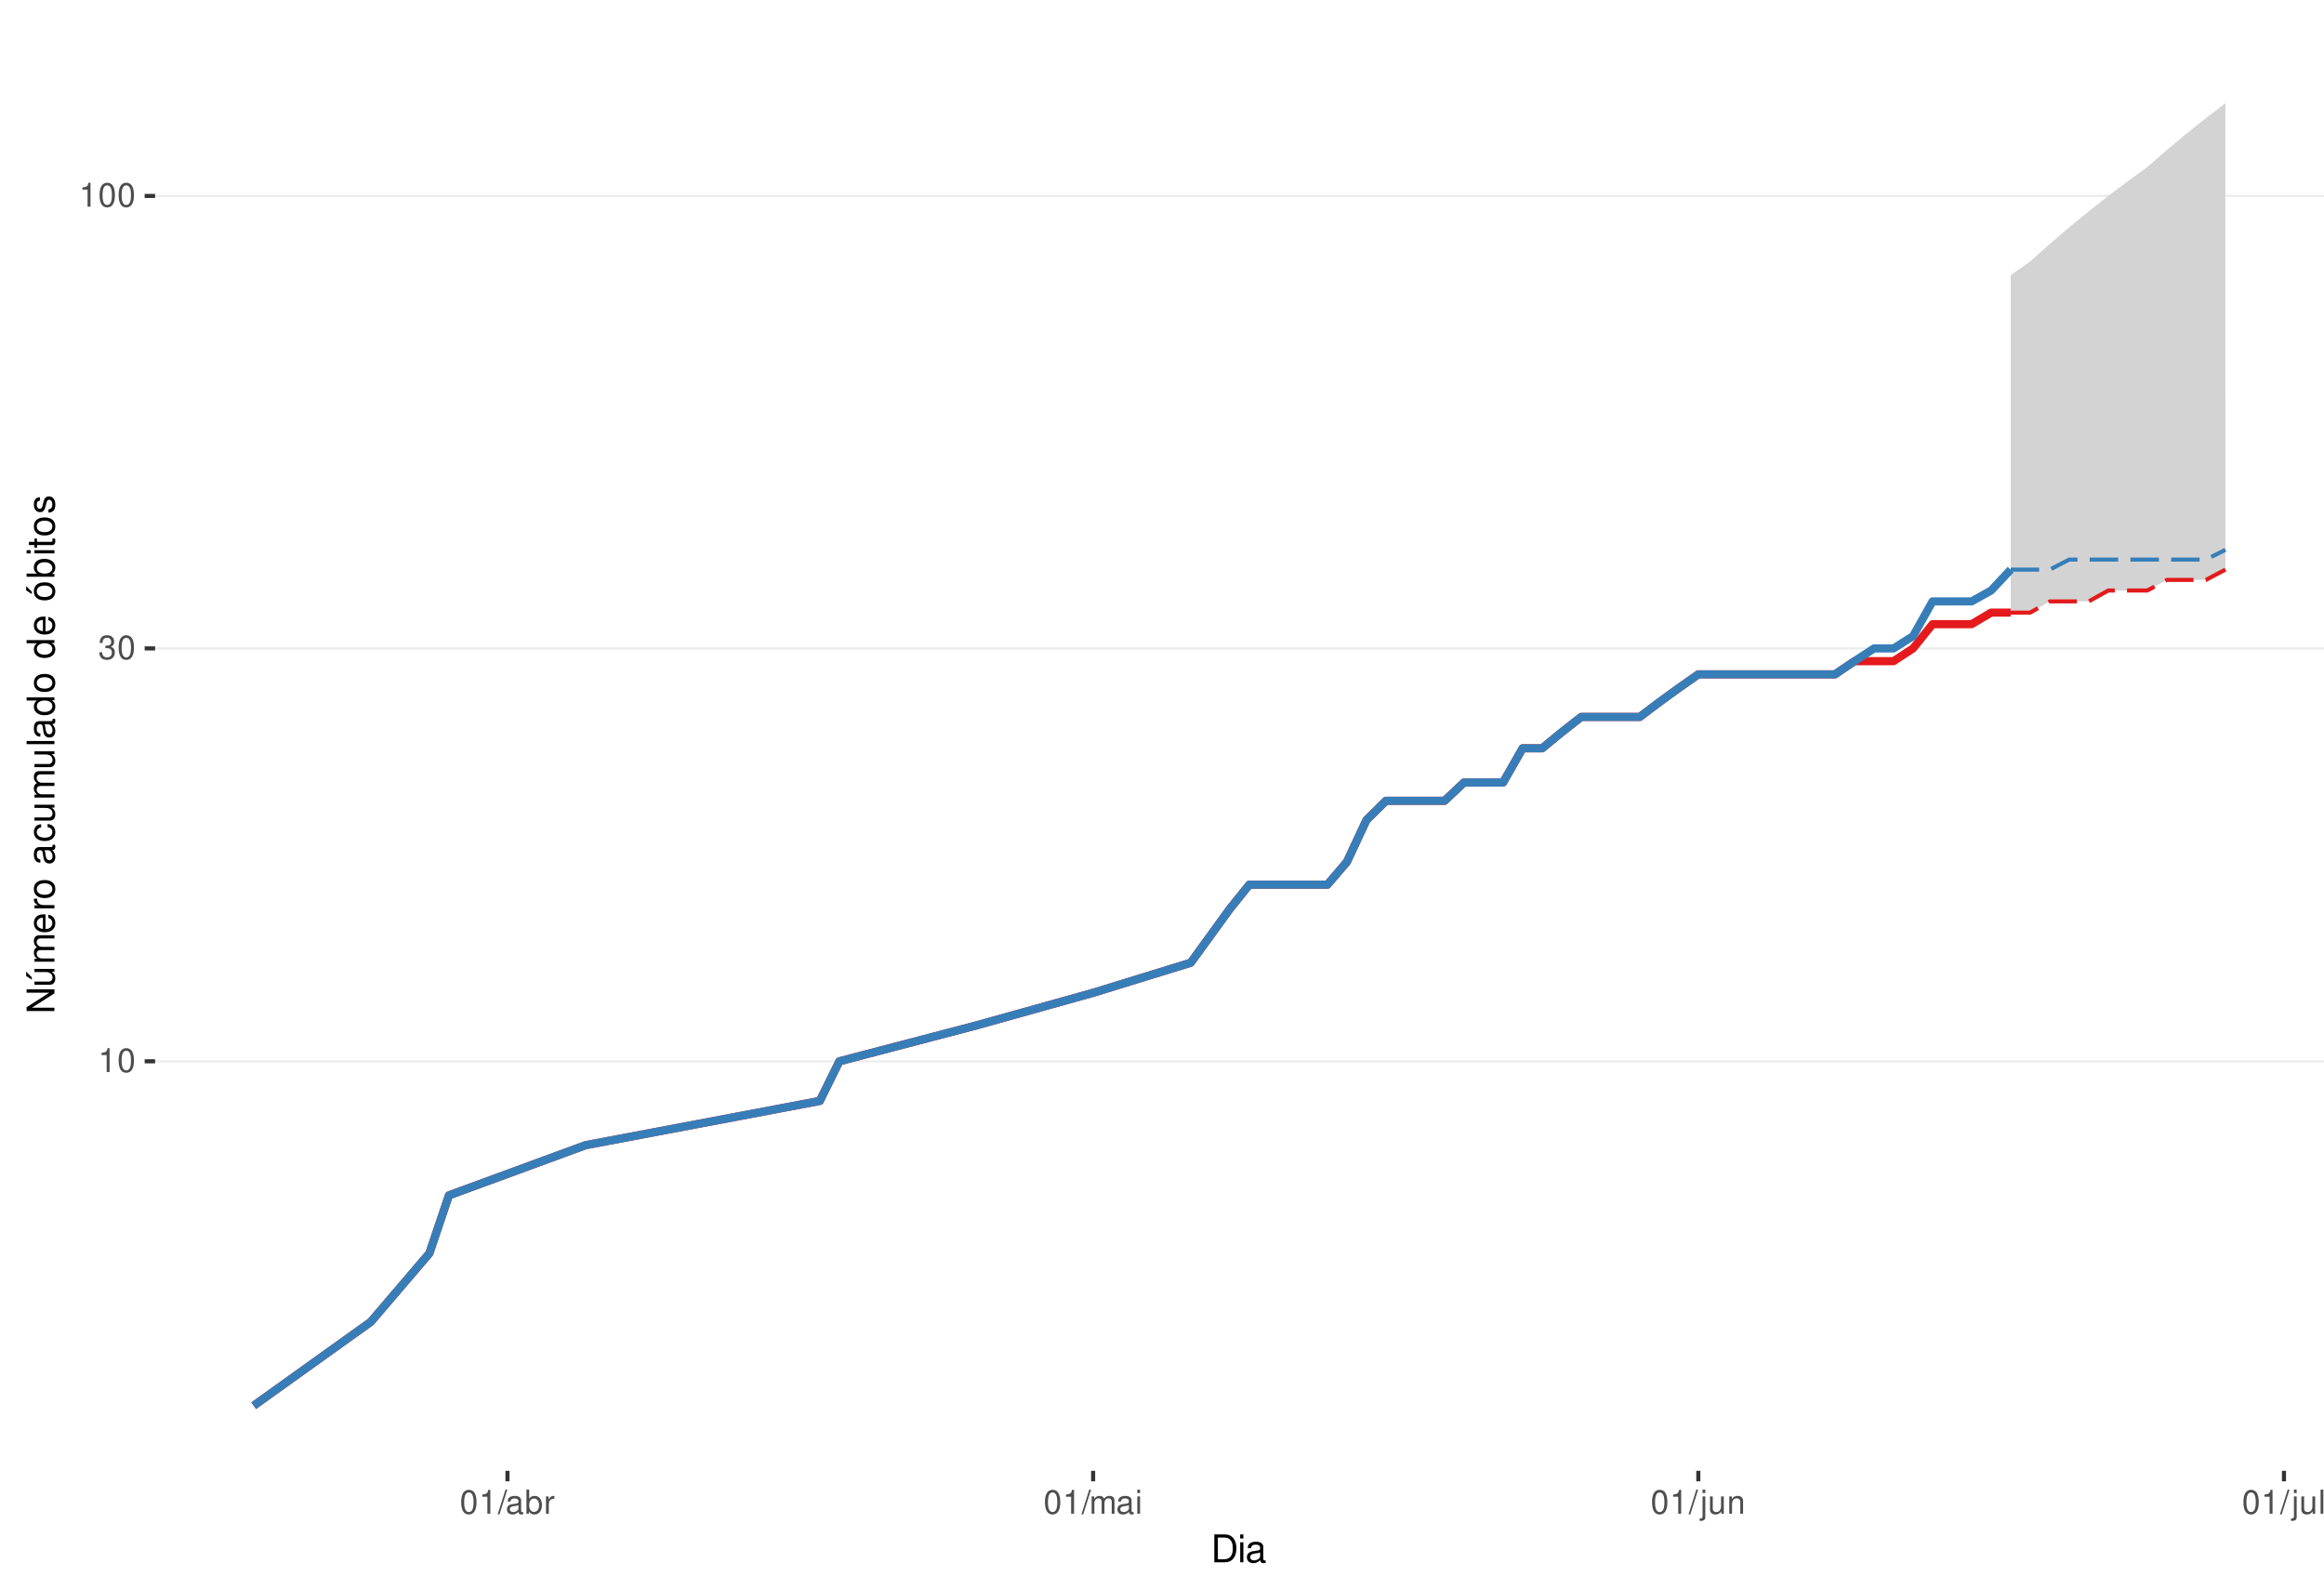
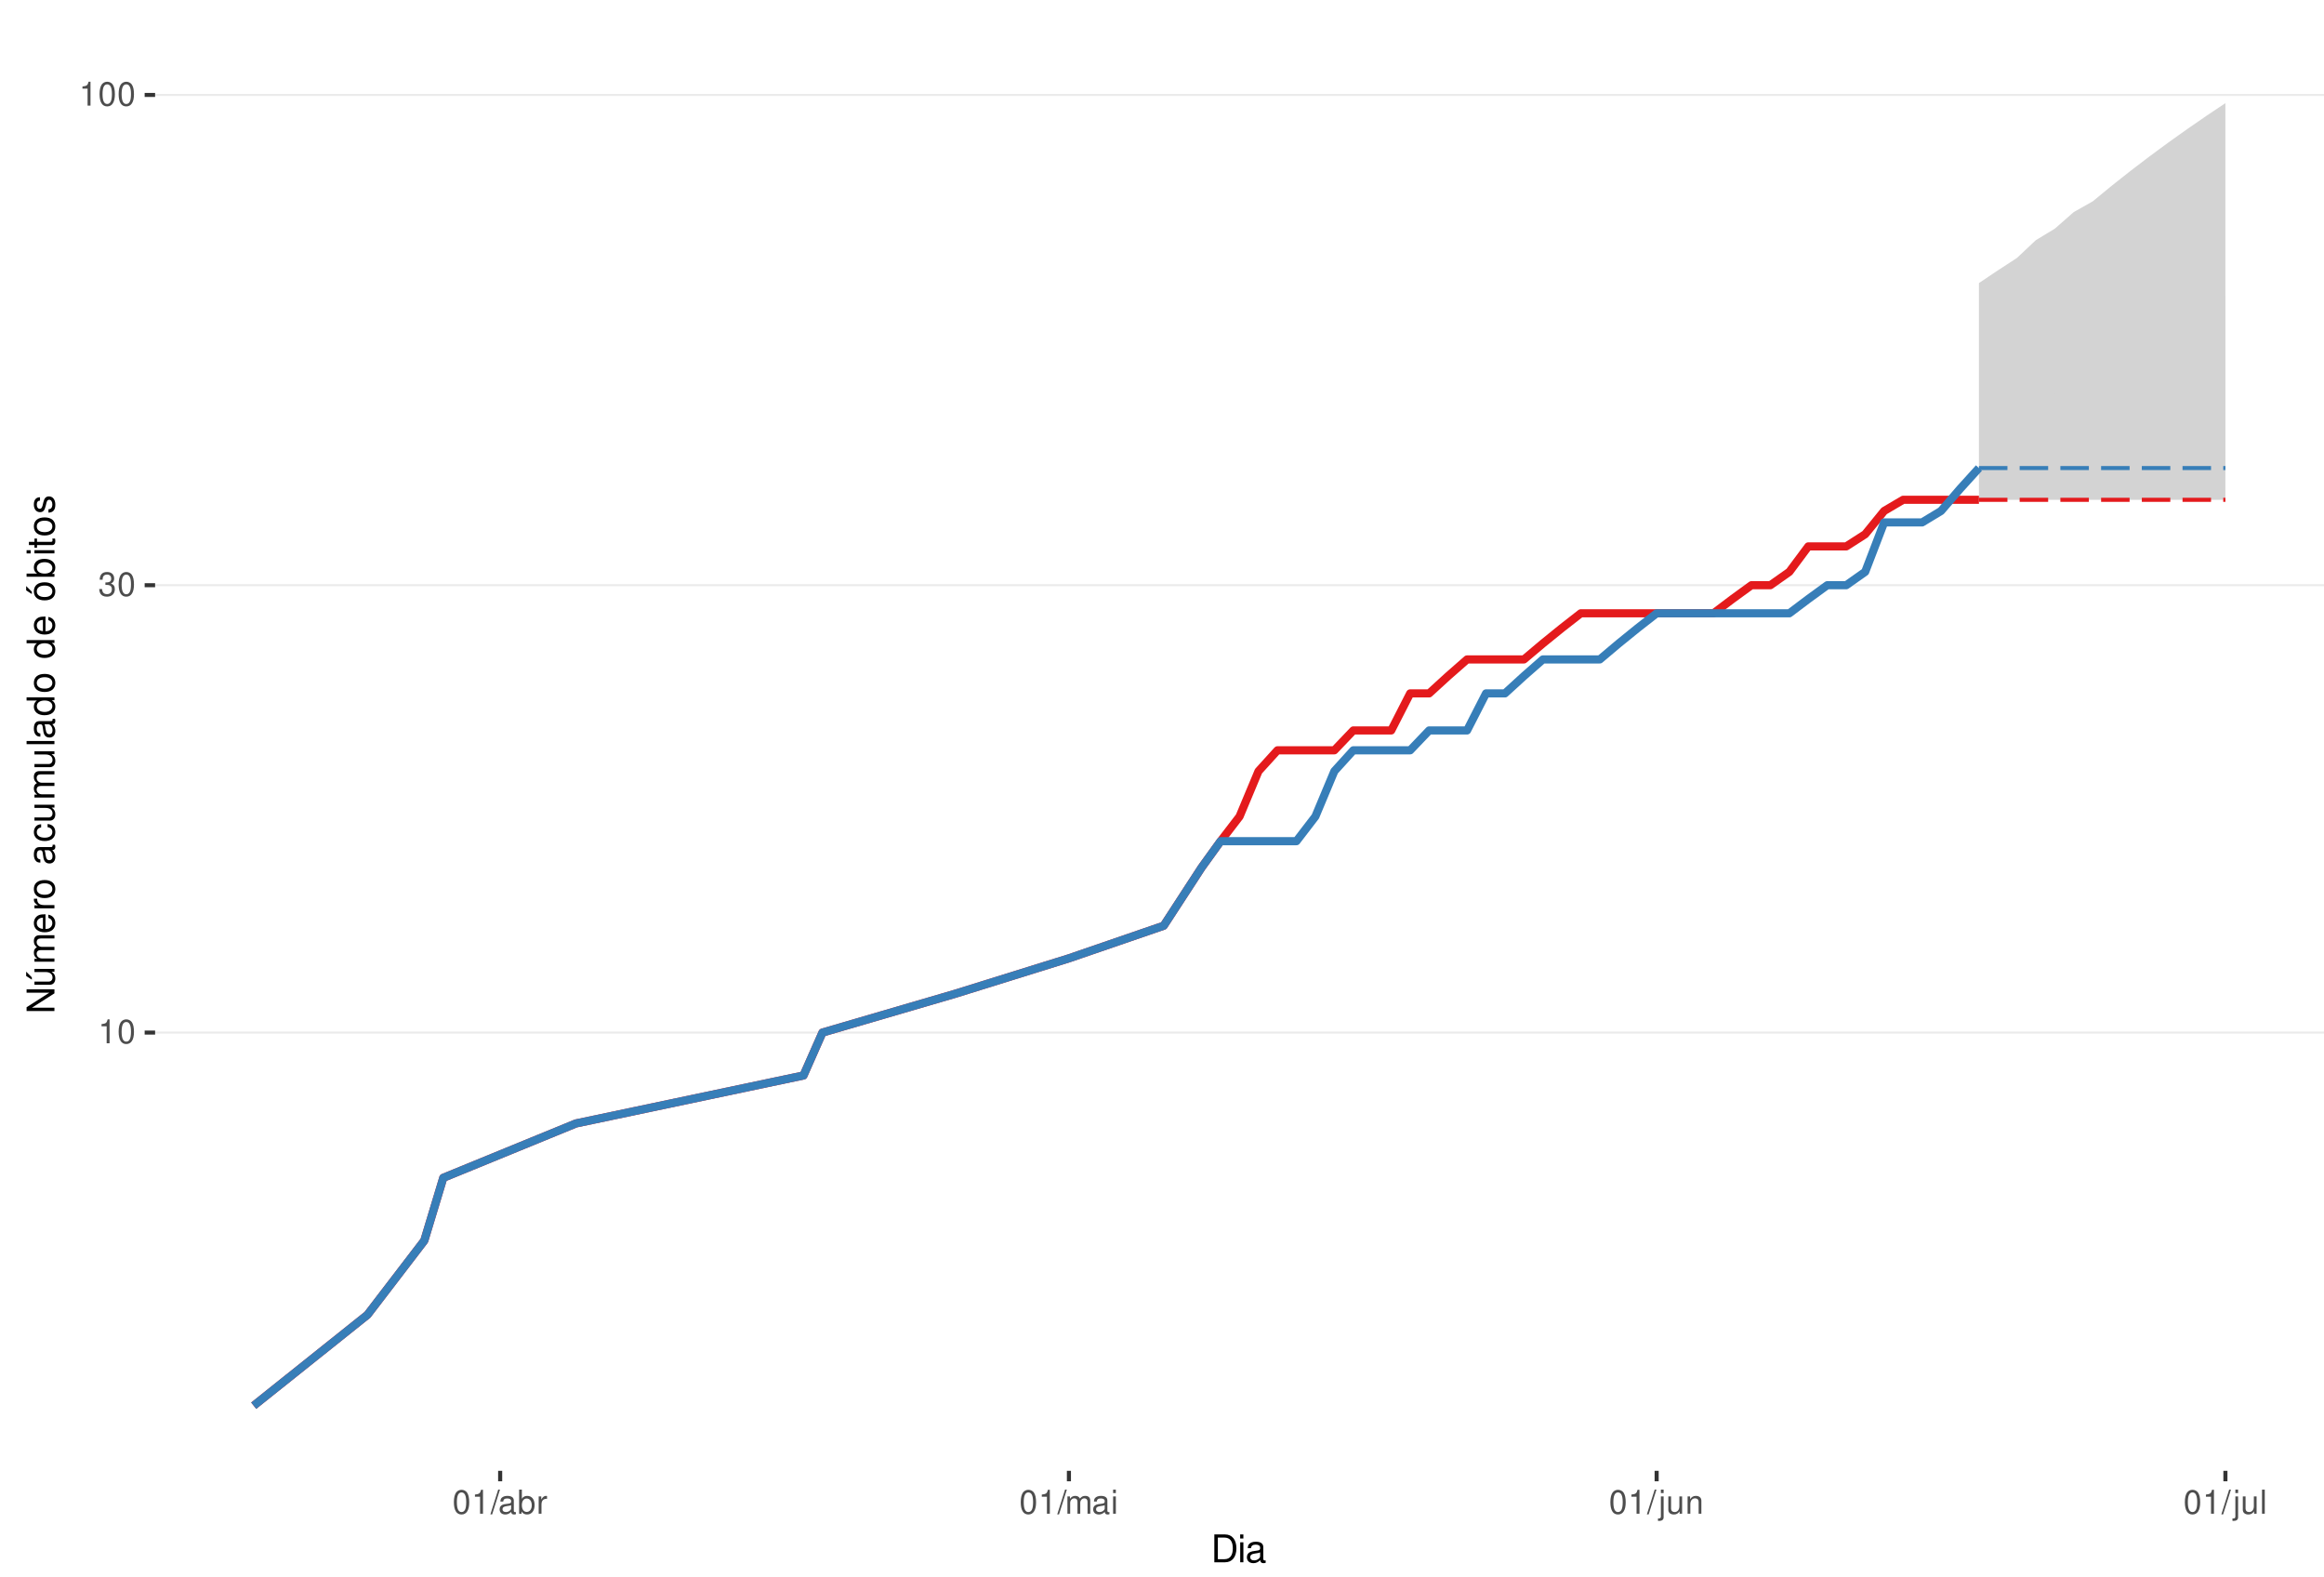
<svg xmlns="http://www.w3.org/2000/svg" xmlns:xlink="http://www.w3.org/1999/xlink" width="609pt" height="413pt" viewBox="0 0 609 413" version="1.1">
  <defs>
    <g>
      <symbol overflow="visible" id="glyph0-0">
        <path style="stroke:none;" d="" />
      </symbol>
      <symbol overflow="visible" id="glyph0-1">
        <path style="stroke:none;" d="M 2.234 -4.453 L 2.234 0 L 3 0 L 3 -6.266 L 2.5 -6.266 C 2.234 -5.297 2.062 -5.172 0.891 -5.016 L 0.891 -4.453 Z M 2.234 -4.453 " />
      </symbol>
      <symbol overflow="visible" id="glyph0-2">
        <path style="stroke:none;" d="M 2.375 -6.266 C 1.812 -6.266 1.297 -6 0.969 -5.578 C 0.578 -5.016 0.375 -4.188 0.375 -3.031 C 0.375 -0.922 1.062 0.203 2.375 0.203 C 3.672 0.203 4.391 -0.922 4.391 -2.984 C 4.391 -4.188 4.203 -5 3.797 -5.578 C 3.469 -6 2.953 -6.266 2.375 -6.266 Z M 2.375 -5.578 C 3.203 -5.578 3.609 -4.75 3.609 -3.047 C 3.609 -1.266 3.219 -0.438 2.359 -0.438 C 1.562 -0.438 1.156 -1.297 1.156 -3.016 C 1.156 -4.75 1.562 -5.578 2.375 -5.578 Z M 2.375 -5.578 " />
      </symbol>
      <symbol overflow="visible" id="glyph0-3">
        <path style="stroke:none;" d="M 1.906 -2.875 L 2.328 -2.875 C 3.156 -2.875 3.594 -2.5 3.594 -1.734 C 3.594 -0.953 3.125 -0.469 2.344 -0.469 C 1.5 -0.469 1.094 -0.906 1.031 -1.812 L 0.281 -1.812 C 0.312 -1.312 0.391 -0.984 0.547 -0.703 C 0.859 -0.109 1.469 0.203 2.297 0.203 C 3.562 0.203 4.375 -0.562 4.375 -1.75 C 4.375 -2.547 4.078 -2.984 3.344 -3.234 C 3.906 -3.469 4.203 -3.906 4.203 -4.531 C 4.203 -5.609 3.5 -6.266 2.328 -6.266 C 1.094 -6.266 0.438 -5.562 0.406 -4.234 L 1.172 -4.234 C 1.172 -4.625 1.219 -4.844 1.312 -5.031 C 1.484 -5.391 1.859 -5.594 2.344 -5.594 C 3.016 -5.594 3.422 -5.188 3.422 -4.516 C 3.422 -4.062 3.266 -3.797 2.922 -3.656 C 2.719 -3.562 2.438 -3.531 1.906 -3.516 Z M 1.906 -2.875 " />
      </symbol>
      <symbol overflow="visible" id="glyph0-4">
        <path style="stroke:none;" d="M 1.984 -6.312 L -0.062 0.172 L 0.406 0.172 L 2.453 -6.312 Z M 1.984 -6.312 " />
      </symbol>
      <symbol overflow="visible" id="glyph0-5">
        <path style="stroke:none;" d="M 4.625 -0.422 C 4.547 -0.406 4.516 -0.406 4.469 -0.406 C 4.219 -0.406 4.078 -0.531 4.078 -0.766 L 4.078 -3.422 C 4.078 -4.234 3.5 -4.672 2.375 -4.672 C 1.719 -4.672 1.188 -4.469 0.875 -4.141 C 0.672 -3.906 0.578 -3.641 0.562 -3.188 L 1.297 -3.188 C 1.344 -3.75 1.672 -4 2.359 -4 C 3.016 -4 3.375 -3.75 3.375 -3.328 L 3.375 -3.141 C 3.359 -2.828 3.203 -2.703 2.609 -2.625 C 1.594 -2.5 1.438 -2.469 1.156 -2.359 C 0.625 -2.125 0.359 -1.734 0.359 -1.141 C 0.359 -0.312 0.938 0.203 1.859 0.203 C 2.422 0.203 2.875 0 3.391 -0.469 C 3.438 0 3.672 0.203 4.141 0.203 C 4.297 0.203 4.391 0.188 4.625 0.125 Z M 3.375 -1.422 C 3.375 -1.188 3.297 -1.031 3.078 -0.844 C 2.781 -0.578 2.438 -0.438 2.016 -0.438 C 1.453 -0.438 1.109 -0.703 1.109 -1.156 C 1.109 -1.641 1.422 -1.875 2.203 -1.984 C 2.984 -2.094 3.125 -2.125 3.375 -2.234 Z M 3.375 -1.422 " />
      </symbol>
      <symbol overflow="visible" id="glyph0-6">
        <path style="stroke:none;" d="M 0.469 -6.312 L 0.469 0 L 1.109 0 L 1.109 -0.578 C 1.469 -0.047 1.922 0.203 2.547 0.203 C 3.75 0.203 4.531 -0.781 4.531 -2.281 C 4.531 -3.75 3.797 -4.672 2.594 -4.672 C 1.969 -4.672 1.531 -4.438 1.188 -3.922 L 1.188 -6.312 Z M 2.453 -3.984 C 3.25 -3.984 3.781 -3.297 3.781 -2.203 C 3.781 -1.172 3.234 -0.469 2.453 -0.469 C 1.672 -0.469 1.188 -1.172 1.188 -2.234 C 1.188 -3.297 1.672 -3.984 2.453 -3.984 Z M 2.453 -3.984 " />
      </symbol>
      <symbol overflow="visible" id="glyph0-7">
        <path style="stroke:none;" d="M 0.594 -4.531 L 0.594 0 L 1.328 0 L 1.328 -2.359 C 1.328 -3.438 1.781 -3.938 2.781 -3.906 L 2.781 -4.641 C 2.656 -4.656 2.594 -4.672 2.5 -4.672 C 2.031 -4.672 1.672 -4.391 1.266 -3.719 L 1.266 -4.531 Z M 0.594 -4.531 " />
      </symbol>
      <symbol overflow="visible" id="glyph0-8">
        <path style="stroke:none;" d="M 0.609 -4.531 L 0.609 0 L 1.328 0 L 1.328 -2.844 C 1.328 -3.5 1.812 -4.031 2.391 -4.031 C 2.938 -4.031 3.234 -3.703 3.234 -3.125 L 3.234 0 L 3.969 0 L 3.969 -2.844 C 3.969 -3.5 4.438 -4.031 5.031 -4.031 C 5.562 -4.031 5.875 -3.703 5.875 -3.125 L 5.875 0 L 6.594 0 L 6.594 -3.406 C 6.594 -4.219 6.125 -4.672 5.281 -4.672 C 4.672 -4.672 4.312 -4.484 3.891 -3.969 C 3.625 -4.453 3.25 -4.672 2.672 -4.672 C 2.062 -4.672 1.656 -4.438 1.266 -3.891 L 1.266 -4.531 Z M 0.609 -4.531 " />
      </symbol>
      <symbol overflow="visible" id="glyph0-9">
        <path style="stroke:none;" d="M 1.297 -4.531 L 0.578 -4.531 L 0.578 0 L 1.297 0 Z M 1.297 -6.312 L 0.578 -6.312 L 0.578 -5.406 L 1.297 -5.406 Z M 1.297 -6.312 " />
      </symbol>
      <symbol overflow="visible" id="glyph0-10">
        <path style="stroke:none;" d="M 0.609 -4.531 L 0.609 0.656 C 0.609 1.109 0.469 1.25 0.016 1.25 C -0.031 1.25 -0.062 1.25 -0.156 1.25 L -0.156 1.859 C -0.062 1.875 -0.031 1.891 0.094 1.891 C 0.906 1.891 1.328 1.562 1.328 0.938 L 1.328 -4.531 Z M 1.328 -6.312 L 0.609 -6.312 L 0.609 -5.406 L 1.328 -5.406 Z M 1.328 -6.312 " />
      </symbol>
      <symbol overflow="visible" id="glyph0-11">
        <path style="stroke:none;" d="M 4.172 0 L 4.172 -4.531 L 3.453 -4.531 L 3.453 -1.969 C 3.453 -1.031 2.969 -0.438 2.219 -0.438 C 1.641 -0.438 1.281 -0.781 1.281 -1.328 L 1.281 -4.531 L 0.562 -4.531 L 0.562 -1.031 C 0.562 -0.281 1.125 0.203 2.016 0.203 C 2.672 0.203 3.094 -0.031 3.516 -0.625 L 3.516 0 Z M 4.172 0 " />
      </symbol>
      <symbol overflow="visible" id="glyph0-12">
        <path style="stroke:none;" d="M 0.609 -4.531 L 0.609 0 L 1.328 0 L 1.328 -2.5 C 1.328 -3.422 1.812 -4.031 2.562 -4.031 C 3.141 -4.031 3.5 -3.688 3.5 -3.141 L 3.5 0 L 4.219 0 L 4.219 -3.422 C 4.219 -4.188 3.656 -4.672 2.781 -4.672 C 2.109 -4.672 1.672 -4.406 1.266 -3.781 L 1.266 -4.531 Z M 0.609 -4.531 " />
      </symbol>
      <symbol overflow="visible" id="glyph0-13">
        <path style="stroke:none;" d="M 1.312 -6.312 L 0.594 -6.312 L 0.594 0 L 1.312 0 Z M 1.312 -6.312 " />
      </symbol>
      <symbol overflow="visible" id="glyph1-0">
        <path style="stroke:none;" d="" />
      </symbol>
      <symbol overflow="visible" id="glyph1-1">
        <path style="stroke:none;" d="M 0.891 0 L 3.703 0 C 5.547 0 6.672 -1.375 6.672 -3.656 C 6.672 -5.906 5.547 -7.297 3.703 -7.297 L 0.891 -7.297 Z M 1.812 -0.812 L 1.812 -6.469 L 3.547 -6.469 C 4.984 -6.469 5.734 -5.5 5.734 -3.641 C 5.734 -1.797 4.984 -0.812 3.547 -0.812 Z M 1.812 -0.812 " />
      </symbol>
      <symbol overflow="visible" id="glyph1-2">
        <path style="stroke:none;" d="M 1.5 -5.234 L 0.672 -5.234 L 0.672 0 L 1.5 0 Z M 1.5 -7.297 L 0.656 -7.297 L 0.656 -6.234 L 1.5 -6.234 Z M 1.5 -7.297 " />
      </symbol>
      <symbol overflow="visible" id="glyph1-3">
        <path style="stroke:none;" d="M 5.344 -0.484 C 5.266 -0.469 5.219 -0.469 5.172 -0.469 C 4.875 -0.469 4.719 -0.625 4.719 -0.875 L 4.719 -3.953 C 4.719 -4.891 4.047 -5.391 2.75 -5.391 C 1.984 -5.391 1.375 -5.172 1.016 -4.781 C 0.766 -4.516 0.672 -4.203 0.656 -3.688 L 1.484 -3.688 C 1.562 -4.328 1.938 -4.625 2.719 -4.625 C 3.484 -4.625 3.891 -4.344 3.891 -3.844 L 3.891 -3.625 C 3.875 -3.266 3.703 -3.125 3.016 -3.047 C 1.844 -2.891 1.656 -2.844 1.344 -2.719 C 0.734 -2.453 0.422 -2 0.422 -1.312 C 0.422 -0.375 1.078 0.234 2.141 0.234 C 2.797 0.234 3.328 0 3.922 -0.547 C 3.984 0 4.234 0.234 4.781 0.234 C 4.953 0.234 5.062 0.203 5.344 0.141 Z M 3.891 -1.656 C 3.891 -1.375 3.812 -1.203 3.562 -0.969 C 3.219 -0.656 2.812 -0.5 2.312 -0.5 C 1.672 -0.5 1.297 -0.812 1.297 -1.344 C 1.297 -1.891 1.656 -2.172 2.547 -2.297 C 3.438 -2.422 3.609 -2.453 3.891 -2.594 Z M 3.891 -1.656 " />
      </symbol>
      <symbol overflow="visible" id="glyph2-0">
        <path style="stroke:none;" d="" />
      </symbol>
      <symbol overflow="visible" id="glyph2-1">
        <path style="stroke:none;" d="M -7.297 -6.453 L -7.297 -5.578 L -1.328 -5.578 L -7.297 -1.766 L -7.297 -0.766 L 0 -0.766 L 0 -1.641 L -5.906 -1.641 L 0 -5.406 L 0 -6.453 Z M -7.297 -6.453 " />
      </symbol>
      <symbol overflow="visible" id="glyph2-2">
        <path style="stroke:none;" d="M 0 -4.812 L -5.234 -4.812 L -5.234 -3.984 L -2.266 -3.984 C -1.203 -3.984 -0.5 -3.438 -0.5 -2.562 C -0.5 -1.906 -0.906 -1.484 -1.531 -1.484 L -5.234 -1.484 L -5.234 -0.656 L -1.203 -0.656 C -0.328 -0.656 0.234 -1.297 0.234 -2.312 C 0.234 -3.094 -0.047 -3.578 -0.734 -4.062 L 0 -4.062 Z M -7.406 -2.953 L -5.922 -2 L -5.922 -2.594 L -7.406 -4.094 Z M -7.406 -2.953 " />
      </symbol>
      <symbol overflow="visible" id="glyph2-3">
        <path style="stroke:none;" d="M -5.234 -0.703 L 0 -0.703 L 0 -1.547 L -3.297 -1.547 C -4.047 -1.547 -4.656 -2.094 -4.656 -2.766 C -4.656 -3.391 -4.281 -3.734 -3.609 -3.734 L 0 -3.734 L 0 -4.578 L -3.297 -4.578 C -4.047 -4.578 -4.656 -5.125 -4.656 -5.812 C -4.656 -6.422 -4.266 -6.781 -3.609 -6.781 L 0 -6.781 L 0 -7.625 L -3.938 -7.625 C -4.875 -7.625 -5.391 -7.078 -5.391 -6.094 C -5.391 -5.406 -5.188 -4.984 -4.594 -4.484 C -5.156 -4.188 -5.391 -3.766 -5.391 -3.078 C -5.391 -2.375 -5.125 -1.906 -4.5 -1.469 L -5.234 -1.469 Z M -5.234 -0.703 " />
      </symbol>
      <symbol overflow="visible" id="glyph2-4">
        <path style="stroke:none;" d="M -2.344 -5.125 C -3.141 -5.125 -3.625 -5.062 -4.016 -4.922 C -4.875 -4.578 -5.391 -3.781 -5.391 -2.797 C -5.391 -1.344 -4.281 -0.406 -2.547 -0.406 C -0.812 -0.406 0.234 -1.297 0.234 -2.781 C 0.234 -3.984 -0.453 -4.812 -1.594 -5.016 L -1.594 -4.188 C -0.906 -3.953 -0.547 -3.484 -0.547 -2.812 C -0.547 -2.281 -0.781 -1.828 -1.219 -1.547 C -1.516 -1.344 -1.812 -1.281 -2.344 -1.266 Z M -3.016 -1.297 C -3.984 -1.359 -4.625 -1.953 -4.625 -2.797 C -4.625 -3.641 -3.953 -4.234 -3.016 -4.234 Z M -3.016 -1.297 " />
      </symbol>
      <symbol overflow="visible" id="glyph2-5">
        <path style="stroke:none;" d="M -5.234 -0.688 L 0 -0.688 L 0 -1.531 L -2.719 -1.531 C -3.984 -1.547 -4.547 -2.062 -4.516 -3.203 L -5.359 -3.203 C -5.375 -3.062 -5.391 -2.984 -5.391 -2.891 C -5.391 -2.344 -5.062 -1.938 -4.297 -1.453 L -5.234 -1.453 Z M -5.234 -0.688 " />
      </symbol>
      <symbol overflow="visible" id="glyph2-6">
        <path style="stroke:none;" d="M -5.391 -2.719 C -5.391 -1.234 -4.344 -0.359 -2.578 -0.359 C -0.812 -0.359 0.234 -1.234 0.234 -2.734 C 0.234 -4.203 -0.812 -5.094 -2.547 -5.094 C -4.359 -5.094 -5.391 -4.234 -5.391 -2.719 Z M -4.625 -2.734 C -4.625 -3.672 -3.844 -4.234 -2.547 -4.234 C -1.312 -4.234 -0.547 -3.656 -0.547 -2.734 C -0.547 -1.797 -1.312 -1.234 -2.578 -1.234 C -3.844 -1.234 -4.625 -1.797 -4.625 -2.734 Z M -4.625 -2.734 " />
      </symbol>
      <symbol overflow="visible" id="glyph2-7">
        <path style="stroke:none;" d="" />
      </symbol>
      <symbol overflow="visible" id="glyph2-8">
        <path style="stroke:none;" d="M -0.484 -5.344 C -0.469 -5.266 -0.469 -5.219 -0.469 -5.172 C -0.469 -4.875 -0.625 -4.719 -0.875 -4.719 L -3.953 -4.719 C -4.891 -4.719 -5.391 -4.047 -5.391 -2.75 C -5.391 -1.984 -5.172 -1.375 -4.781 -1.016 C -4.516 -0.766 -4.203 -0.672 -3.688 -0.656 L -3.688 -1.484 C -4.328 -1.562 -4.625 -1.938 -4.625 -2.719 C -4.625 -3.484 -4.344 -3.891 -3.844 -3.891 L -3.625 -3.891 C -3.266 -3.875 -3.125 -3.703 -3.047 -3.016 C -2.891 -1.844 -2.844 -1.656 -2.719 -1.344 C -2.453 -0.734 -2 -0.422 -1.312 -0.422 C -0.375 -0.422 0.234 -1.078 0.234 -2.141 C 0.234 -2.797 0 -3.328 -0.547 -3.922 C 0 -3.984 0.234 -4.234 0.234 -4.781 C 0.234 -4.953 0.203 -5.062 0.141 -5.344 Z M -1.656 -3.891 C -1.375 -3.891 -1.203 -3.812 -0.969 -3.562 C -0.656 -3.219 -0.5 -2.812 -0.5 -2.312 C -0.5 -1.672 -0.812 -1.297 -1.344 -1.297 C -1.891 -1.297 -2.172 -1.656 -2.297 -2.547 C -2.422 -3.438 -2.453 -3.609 -2.594 -3.891 Z M -1.656 -3.891 " />
      </symbol>
      <symbol overflow="visible" id="glyph2-9">
        <path style="stroke:none;" d="M -3.484 -4.703 C -3.984 -4.672 -4.312 -4.562 -4.609 -4.359 C -5.094 -4 -5.391 -3.375 -5.391 -2.641 C -5.391 -1.219 -4.266 -0.312 -2.531 -0.312 C -0.844 -0.312 0.234 -1.203 0.234 -2.625 C 0.234 -3.875 -0.516 -4.672 -1.797 -4.766 L -1.797 -3.938 C -0.953 -3.797 -0.547 -3.359 -0.547 -2.656 C -0.547 -1.734 -1.297 -1.188 -2.531 -1.188 C -3.844 -1.188 -4.625 -1.719 -4.625 -2.625 C -4.625 -3.328 -4.203 -3.766 -3.484 -3.875 Z M -3.484 -4.703 " />
      </symbol>
      <symbol overflow="visible" id="glyph2-10">
        <path style="stroke:none;" d="M 0 -4.812 L -5.234 -4.812 L -5.234 -3.984 L -2.266 -3.984 C -1.203 -3.984 -0.5 -3.438 -0.5 -2.562 C -0.5 -1.906 -0.906 -1.484 -1.531 -1.484 L -5.234 -1.484 L -5.234 -0.656 L -1.203 -0.656 C -0.328 -0.656 0.234 -1.297 0.234 -2.312 C 0.234 -3.094 -0.047 -3.578 -0.734 -4.062 L 0 -4.062 Z M 0 -4.812 " />
      </symbol>
      <symbol overflow="visible" id="glyph2-11">
        <path style="stroke:none;" d="M -7.297 -1.516 L -7.297 -0.688 L 0 -0.688 L 0 -1.516 Z M -7.297 -1.516 " />
      </symbol>
      <symbol overflow="visible" id="glyph2-12">
        <path style="stroke:none;" d="M -7.297 -4.953 L -7.297 -4.125 L -4.578 -4.125 C -5.109 -3.766 -5.391 -3.203 -5.391 -2.516 C -5.391 -1.156 -4.297 -0.266 -2.625 -0.266 C -0.859 -0.266 0.234 -1.125 0.234 -2.547 C 0.234 -3.266 -0.047 -3.766 -0.688 -4.203 L 0 -4.203 L 0 -4.953 Z M -4.609 -2.656 C -4.609 -3.547 -3.812 -4.125 -2.562 -4.125 C -1.344 -4.125 -0.547 -3.547 -0.547 -2.656 C -0.547 -1.734 -1.359 -1.125 -2.578 -1.125 C -3.797 -1.125 -4.609 -1.734 -4.609 -2.656 Z M -4.609 -2.656 " />
      </symbol>
      <symbol overflow="visible" id="glyph2-13">
        <path style="stroke:none;" d="M -5.391 -2.719 C -5.391 -1.234 -4.344 -0.359 -2.578 -0.359 C -0.812 -0.359 0.234 -1.234 0.234 -2.734 C 0.234 -4.203 -0.812 -5.094 -2.547 -5.094 C -4.359 -5.094 -5.391 -4.234 -5.391 -2.719 Z M -4.625 -2.734 C -4.625 -3.672 -3.844 -4.234 -2.547 -4.234 C -1.312 -4.234 -0.547 -3.656 -0.547 -2.734 C -0.547 -1.797 -1.312 -1.234 -2.578 -1.234 C -3.844 -1.234 -4.625 -1.797 -4.625 -2.734 Z M -7.406 -2.984 L -5.922 -2.016 L -5.922 -2.625 L -7.406 -4.109 Z M -7.406 -2.984 " />
      </symbol>
      <symbol overflow="visible" id="glyph2-14">
        <path style="stroke:none;" d="M -7.297 -0.547 L 0 -0.547 L 0 -1.297 L -0.672 -1.297 C -0.062 -1.688 0.234 -2.219 0.234 -2.953 C 0.234 -4.328 -0.906 -5.234 -2.641 -5.234 C -4.344 -5.234 -5.391 -4.375 -5.391 -2.984 C -5.391 -2.266 -5.125 -1.766 -4.531 -1.375 L -7.297 -1.375 Z M -4.609 -2.828 C -4.609 -3.766 -3.797 -4.359 -2.547 -4.359 C -1.359 -4.359 -0.547 -3.734 -0.547 -2.828 C -0.547 -1.938 -1.344 -1.375 -2.578 -1.375 C -3.812 -1.375 -4.609 -1.938 -4.609 -2.828 Z M -4.609 -2.828 " />
      </symbol>
      <symbol overflow="visible" id="glyph2-15">
        <path style="stroke:none;" d="M -5.234 -1.5 L -5.234 -0.672 L 0 -0.672 L 0 -1.5 Z M -7.297 -1.5 L -7.297 -0.656 L -6.234 -0.656 L -6.234 -1.5 Z M -7.297 -1.5 " />
      </symbol>
      <symbol overflow="visible" id="glyph2-16">
        <path style="stroke:none;" d="M -5.234 -2.547 L -5.234 -1.688 L -6.688 -1.688 L -6.688 -0.844 L -5.234 -0.844 L -5.234 -0.141 L -4.562 -0.141 L -4.562 -0.844 L -0.594 -0.844 C -0.062 -0.844 0.234 -1.203 0.234 -1.859 C 0.234 -2.078 0.203 -2.266 0.156 -2.547 L -0.547 -2.547 C -0.516 -2.422 -0.5 -2.312 -0.5 -2.141 C -0.5 -1.781 -0.594 -1.688 -0.969 -1.688 L -4.562 -1.688 L -4.562 -2.547 Z M -5.234 -2.547 " />
      </symbol>
      <symbol overflow="visible" id="glyph2-17">
        <path style="stroke:none;" d="M -3.781 -4.375 C -4.812 -4.375 -5.391 -3.688 -5.391 -2.484 C -5.391 -1.266 -4.766 -0.469 -3.797 -0.469 C -2.969 -0.469 -2.578 -0.891 -2.281 -2.125 L -2.094 -2.906 C -1.953 -3.484 -1.734 -3.719 -1.375 -3.719 C -0.875 -3.719 -0.547 -3.234 -0.547 -2.5 C -0.547 -2.047 -0.672 -1.672 -0.891 -1.453 C -1.047 -1.328 -1.188 -1.266 -1.562 -1.219 L -1.562 -0.344 C -0.344 -0.375 0.234 -1.062 0.234 -2.438 C 0.234 -3.75 -0.422 -4.594 -1.438 -4.594 C -2.203 -4.594 -2.641 -4.156 -2.891 -3.109 L -3.078 -2.312 C -3.234 -1.625 -3.453 -1.344 -3.828 -1.344 C -4.312 -1.344 -4.625 -1.766 -4.625 -2.453 C -4.625 -3.125 -4.328 -3.484 -3.781 -3.5 Z M -3.781 -4.375 " />
      </symbol>
    </g>
    <clipPath id="clip1">
      <path d="M 40.645 9.961 L 609 9.961 L 609 385.328 L 40.645 385.328 Z M 40.645 9.961 " />
    </clipPath>
    <clipPath id="clip2">
-       <path d="M 40.645 277 L 609 277 L 609 279 L 40.645 279 Z M 40.645 277 " />
+       <path d="M 40.645 270 L 609 270 L 609 271 L 40.645 271 Z M 40.645 270 " />
    </clipPath>
    <clipPath id="clip3">
-       <path d="M 40.645 169 L 609 169 L 609 171 L 40.645 171 Z M 40.645 169 " />
+       <path d="M 40.645 153 L 609 153 L 609 154 L 40.645 154 Z M 40.645 153 " />
    </clipPath>
    <clipPath id="clip4">
-       <path d="M 40.645 51 L 609 51 L 609 52 L 40.645 52 Z M 40.645 51 " />
+       <path d="M 40.645 24 L 609 24 L 609 26 L 40.645 26 Z M 40.645 24 " />
    </clipPath>
  </defs>
  <g id="surface318">
    <rect x="0" y="0" width="609" height="413" style="fill:rgb(100%,100%,100%);fill-opacity:1;stroke:none;" />
    <rect x="0" y="0" width="609" height="413" style="fill:rgb(100%,100%,100%);fill-opacity:1;stroke:none;" />
    <path style="fill:none;stroke-width:1.067;stroke-linecap:round;stroke-linejoin:round;stroke:rgb(100%,100%,100%);stroke-opacity:1;stroke-miterlimit:10;" d="M 0 413 L 609 413 L 609 0 L 0 0 Z M 0 413 " />
    <g clip-path="url(#clip1)" clip-rule="nonzero">
      <path style=" stroke:none;fill-rule:nonzero;fill:rgb(100%,100%,100%);fill-opacity:1;" d="M 40.645 385.328 L 609 385.328 L 609 9.961 L 40.645 9.961 Z M 40.645 385.328 " />
    </g>
    <g clip-path="url(#clip2)" clip-rule="nonzero">
-       <path style="fill:none;stroke-width:0.533;stroke-linecap:butt;stroke-linejoin:round;stroke:rgb(92.157%,92.157%,92.157%);stroke-opacity:1;stroke-miterlimit:10;" d="M 40.645 278.047 L 609 278.047 " />
+       <path style="fill:none;stroke-width:0.533;stroke-linecap:butt;stroke-linejoin:round;stroke:rgb(92.157%,92.157%,92.157%);stroke-opacity:1;stroke-miterlimit:10;" d="M 40.645 270.516 L 609 270.516 " />
    </g>
    <g clip-path="url(#clip3)" clip-rule="nonzero">
-       <path style="fill:none;stroke-width:0.533;stroke-linecap:butt;stroke-linejoin:round;stroke:rgb(92.157%,92.157%,92.157%);stroke-opacity:1;stroke-miterlimit:10;" d="M 40.645 169.875 L 609 169.875 " />
+       <path style="fill:none;stroke-width:0.533;stroke-linecap:butt;stroke-linejoin:round;stroke:rgb(92.157%,92.157%,92.157%);stroke-opacity:1;stroke-miterlimit:10;" d="M 40.645 153.312 L 609 153.312 " />
    </g>
    <g clip-path="url(#clip4)" clip-rule="nonzero">
-       <path style="fill:none;stroke-width:0.533;stroke-linecap:butt;stroke-linejoin:round;stroke:rgb(92.157%,92.157%,92.157%);stroke-opacity:1;stroke-miterlimit:10;" d="M 40.645 51.332 L 609 51.332 " />
-     </g>
-     <path style=" stroke:none;fill-rule:nonzero;fill:rgb(82.745%,82.745%,82.745%);fill-opacity:1;" d="M 526.895 72.078 L 532.008 68.5 L 537.125 63.918 L 542.238 59.539 L 547.355 55.352 L 552.473 51.332 L 557.586 47.469 L 562.703 43.754 L 567.82 39.297 L 572.934 35.035 L 578.051 30.949 L 583.164 27.023 L 583.164 149.227 L 578.051 151.926 L 567.82 151.926 L 562.703 154.699 L 552.473 154.699 L 547.355 157.551 L 537.125 157.551 L 532.008 160.492 L 526.895 160.492 Z M 526.895 72.078 " />
-     <path style=" stroke:none;fill-rule:nonzero;fill:rgb(82.745%,82.745%,82.745%);fill-opacity:1;" d="M 526.895 149.227 L 532.008 141.551 L 537.125 134.43 L 542.238 129.953 L 547.355 125.672 L 552.473 119.578 L 557.586 115.719 L 562.703 112 L 567.82 110.195 L 572.934 106.68 L 578.051 104.965 L 583.164 103.281 L 583.164 144.043 L 578.051 146.602 L 542.238 146.602 L 537.125 149.227 Z M 526.895 149.227 " />
-     <path style="fill:none;stroke-width:2.134;stroke-linecap:butt;stroke-linejoin:round;stroke:rgb(89.412%,10.196%,10.98%);stroke-opacity:1;stroke-miterlimit:10;" d="M 66.48 368.266 L 97.172 346.297 L 112.52 328.344 L 117.637 313.164 L 153.445 300.02 L 214.836 288.422 L 219.949 278.047 L 255.762 268.664 L 286.453 260.094 L 312.035 252.215 L 322.266 238.125 L 327.379 231.77 L 347.844 231.77 L 352.957 225.801 L 358.074 214.848 L 363.191 209.797 L 378.539 209.797 L 383.652 204.996 L 393.883 204.996 L 399 196.039 L 404.117 196.039 L 409.23 191.848 L 414.348 187.828 L 429.695 187.828 L 434.809 183.965 L 439.926 180.25 L 445.043 176.668 L 480.852 176.668 L 485.969 173.215 L 496.199 173.215 L 501.312 169.875 L 506.43 163.523 L 516.66 163.523 L 521.777 160.492 L 526.895 160.492 " />
-     <path style="fill:none;stroke-width:1.067;stroke-linecap:butt;stroke-linejoin:round;stroke:rgb(89.412%,10.196%,10.98%);stroke-opacity:1;stroke-dasharray:7.469,3.201;stroke-miterlimit:10;" d="M 526.895 160.492 L 532.008 160.492 L 537.125 157.551 L 547.355 157.551 L 552.473 154.699 L 562.703 154.699 L 567.82 151.926 L 578.051 151.926 L 583.164 149.227 " />
-     <path style="fill:none;stroke-width:2.134;stroke-linecap:butt;stroke-linejoin:round;stroke:rgb(21.569%,49.412%,72.157%);stroke-opacity:1;stroke-miterlimit:10;" d="M 66.48 368.266 L 97.172 346.297 L 112.52 328.344 L 117.637 313.164 L 153.445 300.02 L 214.836 288.422 L 219.949 278.047 L 255.762 268.664 L 286.453 260.094 L 312.035 252.215 L 322.266 238.125 L 327.379 231.77 L 347.844 231.77 L 352.957 225.801 L 358.074 214.848 L 363.191 209.797 L 378.539 209.797 L 383.652 204.996 L 393.883 204.996 L 399 196.039 L 404.117 196.039 L 409.23 191.848 L 414.348 187.828 L 429.695 187.828 L 434.809 183.965 L 439.926 180.25 L 445.043 176.668 L 480.852 176.668 L 485.969 173.215 L 491.082 169.875 L 496.199 169.875 L 501.312 166.648 L 506.43 157.551 L 516.66 157.551 L 521.777 154.699 L 526.895 149.227 " />
-     <path style="fill:none;stroke-width:1.067;stroke-linecap:butt;stroke-linejoin:round;stroke:rgb(21.569%,49.412%,72.157%);stroke-opacity:1;stroke-dasharray:7.469,3.201;stroke-miterlimit:10;" d="M 526.895 149.227 L 537.125 149.227 L 542.238 146.602 L 578.051 146.602 L 583.164 144.043 " />
-     <g style="fill:rgb(30.196%,30.196%,30.196%);fill-opacity:1;">
-       <use xlink:href="#glyph0-1" x="25.715" y="280.853" />
-       <use xlink:href="#glyph0-2" x="30.715" y="280.853" />
-     </g>
-     <g style="fill:rgb(30.196%,30.196%,30.196%);fill-opacity:1;">
-       <use xlink:href="#glyph0-3" x="25.715" y="172.681" />
-       <use xlink:href="#glyph0-2" x="30.715" y="172.681" />
-     </g>
-     <g style="fill:rgb(30.196%,30.196%,30.196%);fill-opacity:1;">
-       <use xlink:href="#glyph0-1" x="20.715" y="54.138" />
-       <use xlink:href="#glyph0-2" x="25.715" y="54.138" />
-       <use xlink:href="#glyph0-2" x="30.715" y="54.138" />
-     </g>
-     <path style="fill:none;stroke-width:1.067;stroke-linecap:butt;stroke-linejoin:round;stroke:rgb(20%,20%,20%);stroke-opacity:1;stroke-miterlimit:10;" d="M 37.906 278.047 L 40.645 278.047 " />
-     <path style="fill:none;stroke-width:1.067;stroke-linecap:butt;stroke-linejoin:round;stroke:rgb(20%,20%,20%);stroke-opacity:1;stroke-miterlimit:10;" d="M 37.906 169.875 L 40.645 169.875 " />
-     <path style="fill:none;stroke-width:1.067;stroke-linecap:butt;stroke-linejoin:round;stroke:rgb(20%,20%,20%);stroke-opacity:1;stroke-miterlimit:10;" d="M 37.906 51.332 L 40.645 51.332 " />
-     <path style="fill:none;stroke-width:1.067;stroke-linecap:butt;stroke-linejoin:round;stroke:rgb(20%,20%,20%);stroke-opacity:1;stroke-miterlimit:10;" d="M 132.984 388.07 L 132.984 385.328 " />
-     <path style="fill:none;stroke-width:1.067;stroke-linecap:butt;stroke-linejoin:round;stroke:rgb(20%,20%,20%);stroke-opacity:1;stroke-miterlimit:10;" d="M 286.453 388.07 L 286.453 385.328 " />
-     <path style="fill:none;stroke-width:1.067;stroke-linecap:butt;stroke-linejoin:round;stroke:rgb(20%,20%,20%);stroke-opacity:1;stroke-miterlimit:10;" d="M 445.043 388.07 L 445.043 385.328 " />
-     <path style="fill:none;stroke-width:1.067;stroke-linecap:butt;stroke-linejoin:round;stroke:rgb(20%,20%,20%);stroke-opacity:1;stroke-miterlimit:10;" d="M 598.512 388.07 L 598.512 385.328 " />
-     <g style="fill:rgb(30.196%,30.196%,30.196%);fill-opacity:1;">
-       <use xlink:href="#glyph0-2" x="120.484" y="396.567" />
-       <use xlink:href="#glyph0-1" x="125.484" y="396.567" />
-       <use xlink:href="#glyph0-4" x="130.484" y="396.567" />
-       <use xlink:href="#glyph0-5" x="132.484" y="396.567" />
-       <use xlink:href="#glyph0-6" x="137.484" y="396.567" />
-       <use xlink:href="#glyph0-7" x="142.484" y="396.567" />
-     </g>
-     <g style="fill:rgb(30.196%,30.196%,30.196%);fill-opacity:1;">
-       <use xlink:href="#glyph0-2" x="273.453" y="396.567" />
-       <use xlink:href="#glyph0-1" x="278.453" y="396.567" />
-       <use xlink:href="#glyph0-4" x="283.453" y="396.567" />
-       <use xlink:href="#glyph0-8" x="285.453" y="396.567" />
-       <use xlink:href="#glyph0-5" x="292.453" y="396.567" />
-       <use xlink:href="#glyph0-9" x="297.453" y="396.567" />
-     </g>
-     <g style="fill:rgb(30.196%,30.196%,30.196%);fill-opacity:1;">
-       <use xlink:href="#glyph0-2" x="432.543" y="396.567" />
-       <use xlink:href="#glyph0-1" x="437.543" y="396.567" />
-       <use xlink:href="#glyph0-4" x="442.543" y="396.567" />
-       <use xlink:href="#glyph0-10" x="445.543" y="396.567" />
-       <use xlink:href="#glyph0-11" x="447.543" y="396.567" />
-       <use xlink:href="#glyph0-12" x="452.543" y="396.567" />
-     </g>
-     <g style="fill:rgb(30.196%,30.196%,30.196%);fill-opacity:1;">
-       <use xlink:href="#glyph0-2" x="587.512" y="396.567" />
-       <use xlink:href="#glyph0-1" x="592.512" y="396.567" />
-       <use xlink:href="#glyph0-4" x="597.512" y="396.567" />
-       <use xlink:href="#glyph0-10" x="600.512" y="396.567" />
-       <use xlink:href="#glyph0-11" x="602.512" y="396.567" />
-       <use xlink:href="#glyph0-13" x="607.512" y="396.567" />
+       <path style="fill:none;stroke-width:0.533;stroke-linecap:butt;stroke-linejoin:round;stroke:rgb(92.157%,92.157%,92.157%);stroke-opacity:1;stroke-miterlimit:10;" d="M 40.645 24.871 L 609 24.871 " />
+     </g>
+     <path style=" stroke:none;fill-rule:nonzero;fill:rgb(82.745%,82.745%,82.745%);fill-opacity:1;" d="M 518.578 74.16 L 523.547 70.828 L 528.516 67.594 L 533.484 62.922 L 538.453 59.914 L 543.422 55.559 L 548.391 52.754 L 553.355 48.676 L 558.324 44.746 L 563.293 40.961 L 568.262 37.301 L 573.23 33.766 L 578.199 30.34 L 583.164 27.023 L 583.164 130.938 L 518.578 130.938 Z M 518.578 74.16 " />
+     <path style=" stroke:none;fill-rule:nonzero;fill:rgb(82.745%,82.745%,82.745%);fill-opacity:1;" d="M 518.578 122.621 L 523.547 117.418 L 528.516 112.453 L 533.484 107.711 L 538.453 103.172 L 543.422 98.816 L 548.391 94.633 L 553.355 90.605 L 558.324 88.648 L 563.293 84.836 L 568.262 82.98 L 573.23 81.16 L 578.199 79.367 L 583.164 77.602 L 583.164 122.621 Z M 518.578 122.621 " />
+     <path style="fill:none;stroke-width:2.134;stroke-linecap:butt;stroke-linejoin:round;stroke:rgb(89.412%,10.196%,10.98%);stroke-opacity:1;stroke-miterlimit:10;" d="M 66.48 368.266 L 96.289 344.461 L 111.191 325.012 L 116.16 308.566 L 150.938 294.32 L 210.555 281.754 L 215.523 270.516 L 250.301 260.348 L 280.109 251.062 L 304.949 242.523 L 314.887 227.258 L 319.855 220.375 L 324.824 213.906 L 329.789 202.039 L 334.758 196.566 L 349.664 196.566 L 354.633 191.363 L 364.566 191.363 L 369.535 181.656 L 374.504 181.656 L 379.473 177.117 L 384.441 172.762 L 399.344 172.762 L 404.312 168.578 L 409.281 164.551 L 414.25 160.672 L 449.027 160.672 L 453.992 156.93 L 458.961 153.312 L 463.93 153.312 L 468.898 149.812 L 473.867 143.145 L 483.805 143.145 L 488.77 139.961 L 493.738 133.863 L 498.707 130.938 L 518.578 130.938 " />
+     <path style="fill:none;stroke-width:1.067;stroke-linecap:butt;stroke-linejoin:round;stroke:rgb(89.412%,10.196%,10.98%);stroke-opacity:1;stroke-dasharray:7.469,3.201;stroke-miterlimit:10;" d="M 518.578 130.938 L 583.164 130.938 " />
+     <path style="fill:none;stroke-width:2.134;stroke-linecap:butt;stroke-linejoin:round;stroke:rgb(21.569%,49.412%,72.157%);stroke-opacity:1;stroke-miterlimit:10;" d="M 66.48 368.266 L 96.289 344.461 L 111.191 325.012 L 116.16 308.566 L 150.938 294.32 L 210.555 281.754 L 215.523 270.516 L 250.301 260.348 L 280.109 251.062 L 304.949 242.523 L 314.887 227.258 L 319.855 220.375 L 339.727 220.375 L 344.695 213.906 L 349.664 202.039 L 354.633 196.566 L 369.535 196.566 L 374.504 191.363 L 384.441 191.363 L 389.41 181.656 L 394.375 181.656 L 399.344 177.117 L 404.312 172.762 L 419.219 172.762 L 424.184 168.578 L 429.152 164.551 L 434.121 160.672 L 468.898 160.672 L 473.867 156.93 L 478.836 153.312 L 483.805 153.312 L 488.77 149.812 L 493.738 136.867 L 503.676 136.867 L 508.645 133.863 L 513.613 128.094 L 518.578 122.621 " />
+     <path style="fill:none;stroke-width:1.067;stroke-linecap:butt;stroke-linejoin:round;stroke:rgb(21.569%,49.412%,72.157%);stroke-opacity:1;stroke-dasharray:7.469,3.201;stroke-miterlimit:10;" d="M 518.578 122.621 L 583.164 122.621 " />
+     <g style="fill:rgb(30.196%,30.196%,30.196%);fill-opacity:1;">
+       <use xlink:href="#glyph0-1" x="25.715" y="273.321" />
+       <use xlink:href="#glyph0-2" x="30.715" y="273.321" />
+     </g>
+     <g style="fill:rgb(30.196%,30.196%,30.196%);fill-opacity:1;">
+       <use xlink:href="#glyph0-3" x="25.715" y="156.118" />
+       <use xlink:href="#glyph0-2" x="30.715" y="156.118" />
+     </g>
+     <g style="fill:rgb(30.196%,30.196%,30.196%);fill-opacity:1;">
+       <use xlink:href="#glyph0-1" x="20.715" y="27.677" />
+       <use xlink:href="#glyph0-2" x="25.715" y="27.677" />
+       <use xlink:href="#glyph0-2" x="30.715" y="27.677" />
+     </g>
+     <path style="fill:none;stroke-width:1.067;stroke-linecap:butt;stroke-linejoin:round;stroke:rgb(20%,20%,20%);stroke-opacity:1;stroke-miterlimit:10;" d="M 37.906 270.516 L 40.645 270.516 " />
+     <path style="fill:none;stroke-width:1.067;stroke-linecap:butt;stroke-linejoin:round;stroke:rgb(20%,20%,20%);stroke-opacity:1;stroke-miterlimit:10;" d="M 37.906 153.312 L 40.645 153.312 " />
+     <path style="fill:none;stroke-width:1.067;stroke-linecap:butt;stroke-linejoin:round;stroke:rgb(20%,20%,20%);stroke-opacity:1;stroke-miterlimit:10;" d="M 37.906 24.871 L 40.645 24.871 " />
+     <path style="fill:none;stroke-width:1.067;stroke-linecap:butt;stroke-linejoin:round;stroke:rgb(20%,20%,20%);stroke-opacity:1;stroke-miterlimit:10;" d="M 131.066 388.07 L 131.066 385.328 " />
+     <path style="fill:none;stroke-width:1.067;stroke-linecap:butt;stroke-linejoin:round;stroke:rgb(20%,20%,20%);stroke-opacity:1;stroke-miterlimit:10;" d="M 280.109 388.07 L 280.109 385.328 " />
+     <path style="fill:none;stroke-width:1.067;stroke-linecap:butt;stroke-linejoin:round;stroke:rgb(20%,20%,20%);stroke-opacity:1;stroke-miterlimit:10;" d="M 434.121 388.07 L 434.121 385.328 " />
+     <path style="fill:none;stroke-width:1.067;stroke-linecap:butt;stroke-linejoin:round;stroke:rgb(20%,20%,20%);stroke-opacity:1;stroke-miterlimit:10;" d="M 583.164 388.07 L 583.164 385.328 " />
+     <g style="fill:rgb(30.196%,30.196%,30.196%);fill-opacity:1;">
+       <use xlink:href="#glyph0-2" x="118.566" y="396.567" />
+       <use xlink:href="#glyph0-1" x="123.566" y="396.567" />
+       <use xlink:href="#glyph0-4" x="128.566" y="396.567" />
+       <use xlink:href="#glyph0-5" x="130.566" y="396.567" />
+       <use xlink:href="#glyph0-6" x="135.566" y="396.567" />
+       <use xlink:href="#glyph0-7" x="140.566" y="396.567" />
+     </g>
+     <g style="fill:rgb(30.196%,30.196%,30.196%);fill-opacity:1;">
+       <use xlink:href="#glyph0-2" x="267.109" y="396.567" />
+       <use xlink:href="#glyph0-1" x="272.109" y="396.567" />
+       <use xlink:href="#glyph0-4" x="277.109" y="396.567" />
+       <use xlink:href="#glyph0-8" x="279.109" y="396.567" />
+       <use xlink:href="#glyph0-5" x="286.109" y="396.567" />
+       <use xlink:href="#glyph0-9" x="291.109" y="396.567" />
+     </g>
+     <g style="fill:rgb(30.196%,30.196%,30.196%);fill-opacity:1;">
+       <use xlink:href="#glyph0-2" x="421.621" y="396.567" />
+       <use xlink:href="#glyph0-1" x="426.621" y="396.567" />
+       <use xlink:href="#glyph0-4" x="431.621" y="396.567" />
+       <use xlink:href="#glyph0-10" x="434.621" y="396.567" />
+       <use xlink:href="#glyph0-11" x="436.621" y="396.567" />
+       <use xlink:href="#glyph0-12" x="441.621" y="396.567" />
+     </g>
+     <g style="fill:rgb(30.196%,30.196%,30.196%);fill-opacity:1;">
+       <use xlink:href="#glyph0-2" x="572.164" y="396.567" />
+       <use xlink:href="#glyph0-1" x="577.164" y="396.567" />
+       <use xlink:href="#glyph0-4" x="582.164" y="396.567" />
+       <use xlink:href="#glyph0-10" x="585.164" y="396.567" />
+       <use xlink:href="#glyph0-11" x="587.164" y="396.567" />
+       <use xlink:href="#glyph0-13" x="592.164" y="396.567" />
    </g>
    <g style="fill:rgb(0%,0%,0%);fill-opacity:1;">
      <use xlink:href="#glyph1-1" x="317.324" y="409.29" />
      <use xlink:href="#glyph1-2" x="324.324" y="409.29" />
      <use xlink:href="#glyph1-3" x="326.324" y="409.29" />
    </g>
    <g style="fill:rgb(0%,0%,0%);fill-opacity:1;">
      <use xlink:href="#glyph2-1" x="14.263" y="265.645" />
      <use xlink:href="#glyph2-2" x="14.263" y="258.645" />
      <use xlink:href="#glyph2-3" x="14.263" y="252.645" />
      <use xlink:href="#glyph2-4" x="14.263" y="244.645" />
      <use xlink:href="#glyph2-5" x="14.263" y="238.645" />
      <use xlink:href="#glyph2-6" x="14.263" y="235.645" />
      <use xlink:href="#glyph2-7" x="14.263" y="229.645" />
      <use xlink:href="#glyph2-8" x="14.263" y="226.645" />
      <use xlink:href="#glyph2-9" x="14.263" y="220.645" />
      <use xlink:href="#glyph2-10" x="14.263" y="215.645" />
      <use xlink:href="#glyph2-3" x="14.263" y="209.645" />
      <use xlink:href="#glyph2-10" x="14.263" y="201.645" />
      <use xlink:href="#glyph2-11" x="14.263" y="195.645" />
      <use xlink:href="#glyph2-8" x="14.263" y="193.645" />
      <use xlink:href="#glyph2-12" x="14.263" y="187.645" />
      <use xlink:href="#glyph2-6" x="14.263" y="181.645" />
      <use xlink:href="#glyph2-7" x="14.263" y="175.645" />
      <use xlink:href="#glyph2-12" x="14.263" y="172.645" />
      <use xlink:href="#glyph2-4" x="14.263" y="166.645" />
      <use xlink:href="#glyph2-7" x="14.263" y="160.645" />
      <use xlink:href="#glyph2-13" x="14.263" y="157.645" />
      <use xlink:href="#glyph2-14" x="14.263" y="151.645" />
      <use xlink:href="#glyph2-15" x="14.263" y="145.645" />
      <use xlink:href="#glyph2-16" x="14.263" y="143.645" />
      <use xlink:href="#glyph2-6" x="14.263" y="140.645" />
      <use xlink:href="#glyph2-17" x="14.263" y="134.645" />
    </g>
  </g>
</svg>
